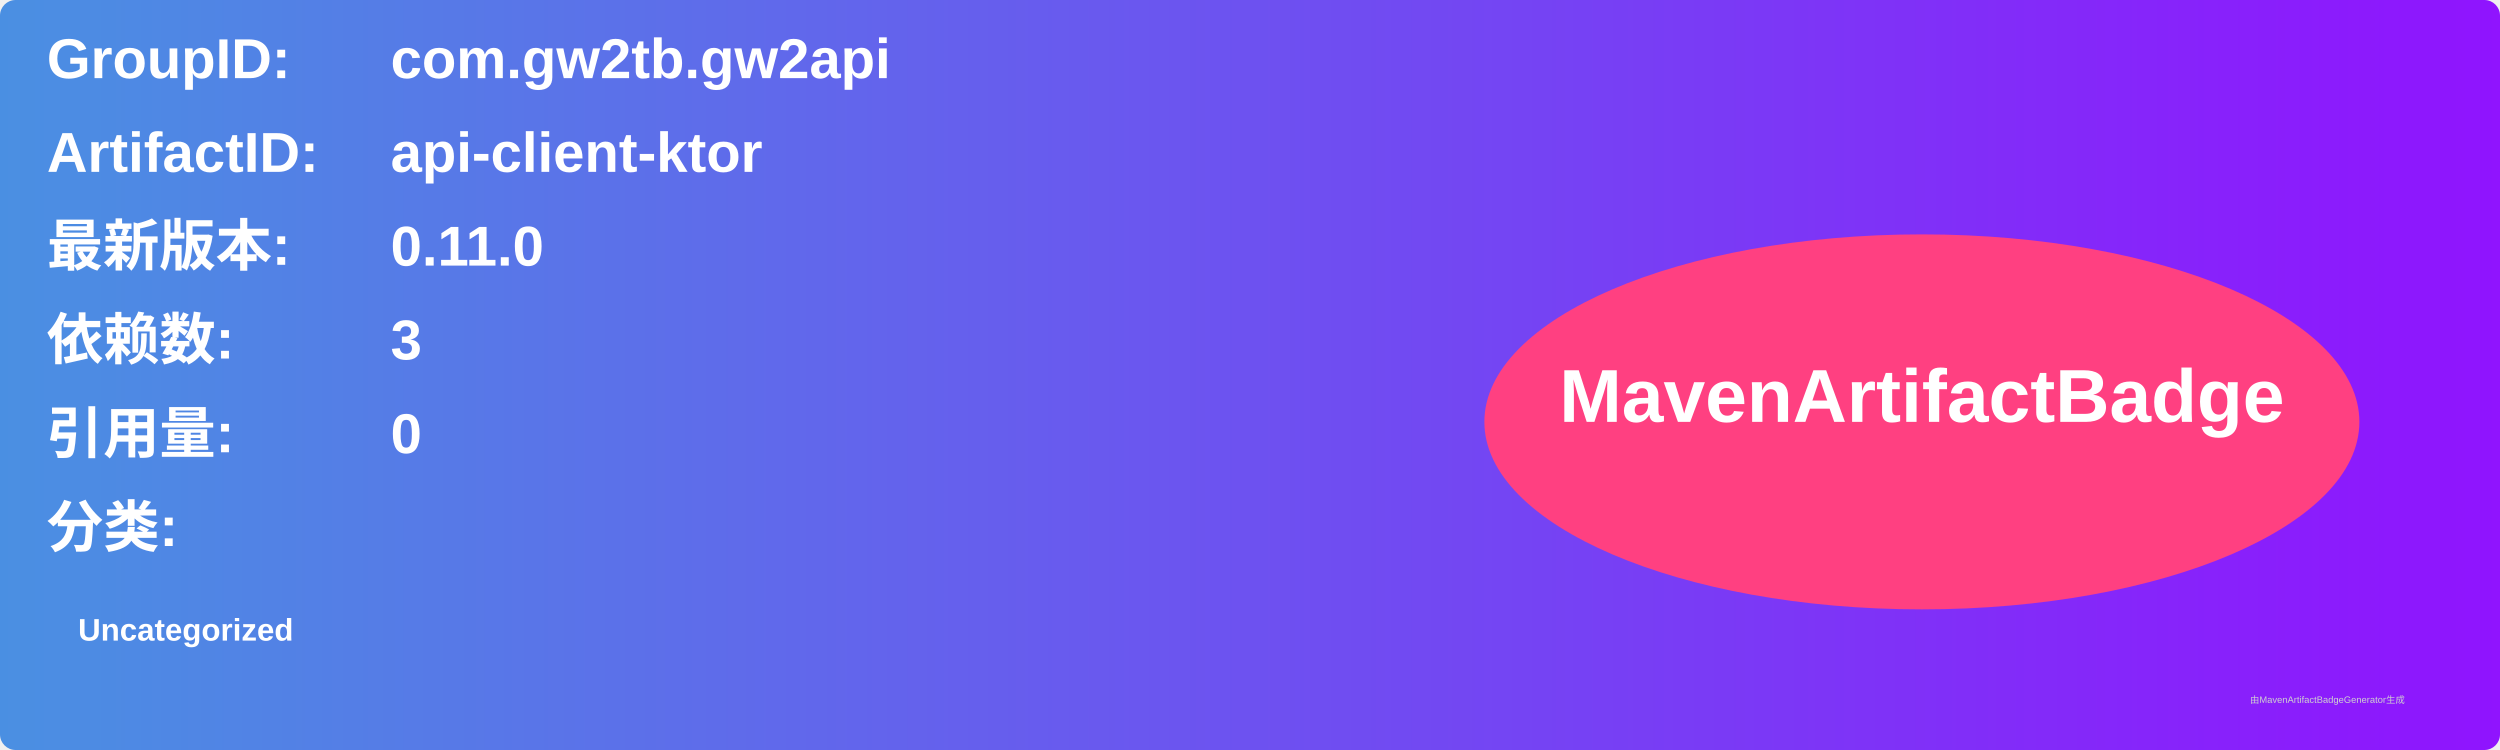
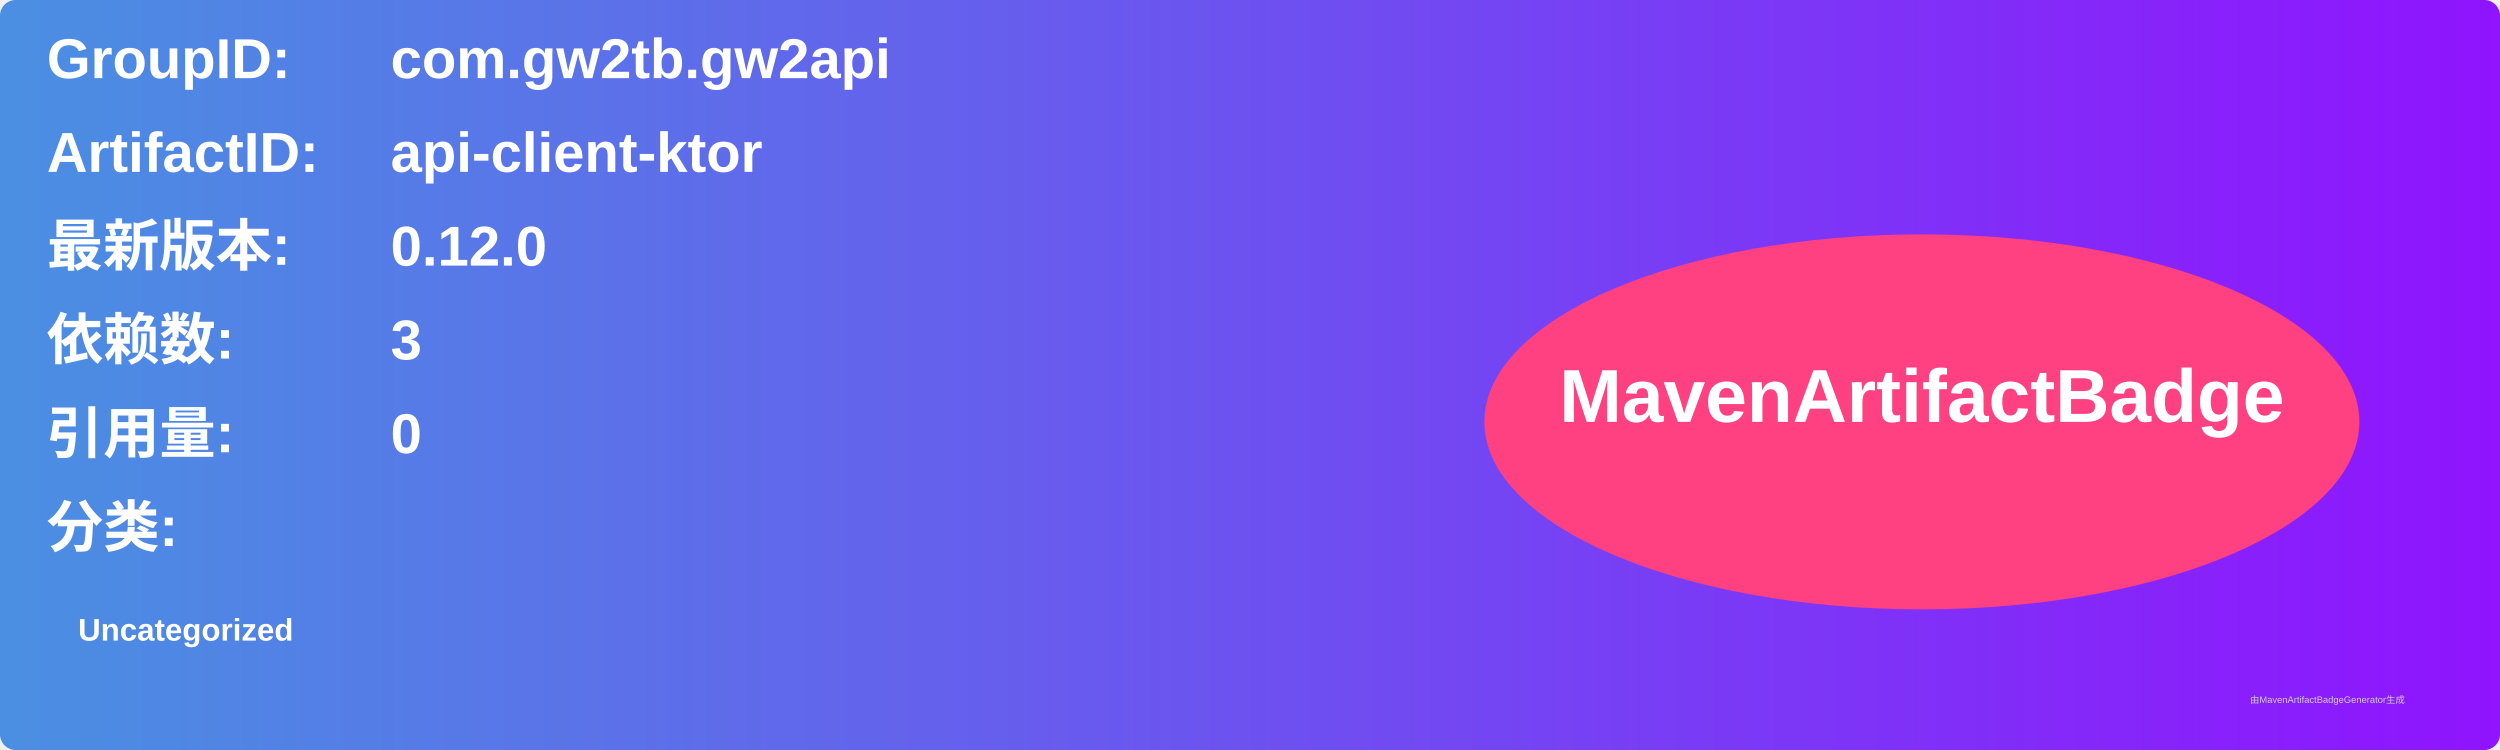
<svg xmlns="http://www.w3.org/2000/svg" width="800" height="240" viewBox="0 0 800 240">
  <linearGradient id="grad" x1="0%" y1="0%" x2="100%" y2="0%">
    <stop offset="0%" stop-color="#4a90e2" />
    <stop offset="100%" stop-color="#9013fe" />
  </linearGradient>
  <rect width="100%" height="100%" rx="5" ry="5" fill="url(#grad)" />
  <g transform="translate(15, 15)">
    <text x="0" y="10" font-family="Arial" font-size="18" fill="white" font-weight="bold" width="260">GroupID:</text>
    <text x="110" y="10" font-family="Arial" font-size="18" fill="white" font-weight="bold" width="460">com.gw2tb.gw2api</text>
    <text x="0" y="40" font-family="Arial" font-size="18" fill="white" font-weight="bold" width="260">ArtifactID:</text>
    <text x="110" y="40" font-family="Arial" font-size="18" fill="white" font-weight="bold" width="460">api-client-ktor</text>
    <text x="0" y="70" font-family="Arial" font-size="18" fill="white" font-weight="bold">最新版本:</text>
    <text x="110" y="70" font-family="Arial" font-size="18" fill="white" font-weight="bold">
-       <tspan font-weight="bold">0.11.0</tspan>
+       <tspan font-weight="bold">0.12.0</tspan>
    </text>
    <text x="0" y="100" font-family="Arial" font-size="18" fill="white" font-weight="bold">依赖数: </text>
    <text x="110" y="100" font-family="Arial" font-size="18" fill="white">
      <tspan font-weight="bold">3</tspan>
    </text>
    <text x="0" y="130" font-family="Arial" font-size="18" fill="white" font-weight="bold">引用量: </text>
    <text x="110" y="130" font-family="Arial" font-size="18" fill="white">
      <tspan font-weight="bold">0</tspan>
    </text>
    <text x="0" y="160" font-family="Arial" font-size="18" fill="white" font-weight="bold">分类:</text>
    <text x="10" y="190" font-family="Arial" font-size="10" fill="white">
      <tspan font-weight="bold">Uncategorized</tspan>
    </text>
    <ellipse cx="600" cy="120" rx="140" ry="60" fill="#ff4081" />
    <text x="600" y="120" text-anchor="middle" font-family="Arial" font-size="24" fill="white" font-weight="bold">MavenArtifactBadge</text>
  </g>
  <text x="720" y="225" font-family="Arial" font-size="3" fill="#d0d0d0">由MavenArtifactBadgeGenerator生成</text>
</svg>
